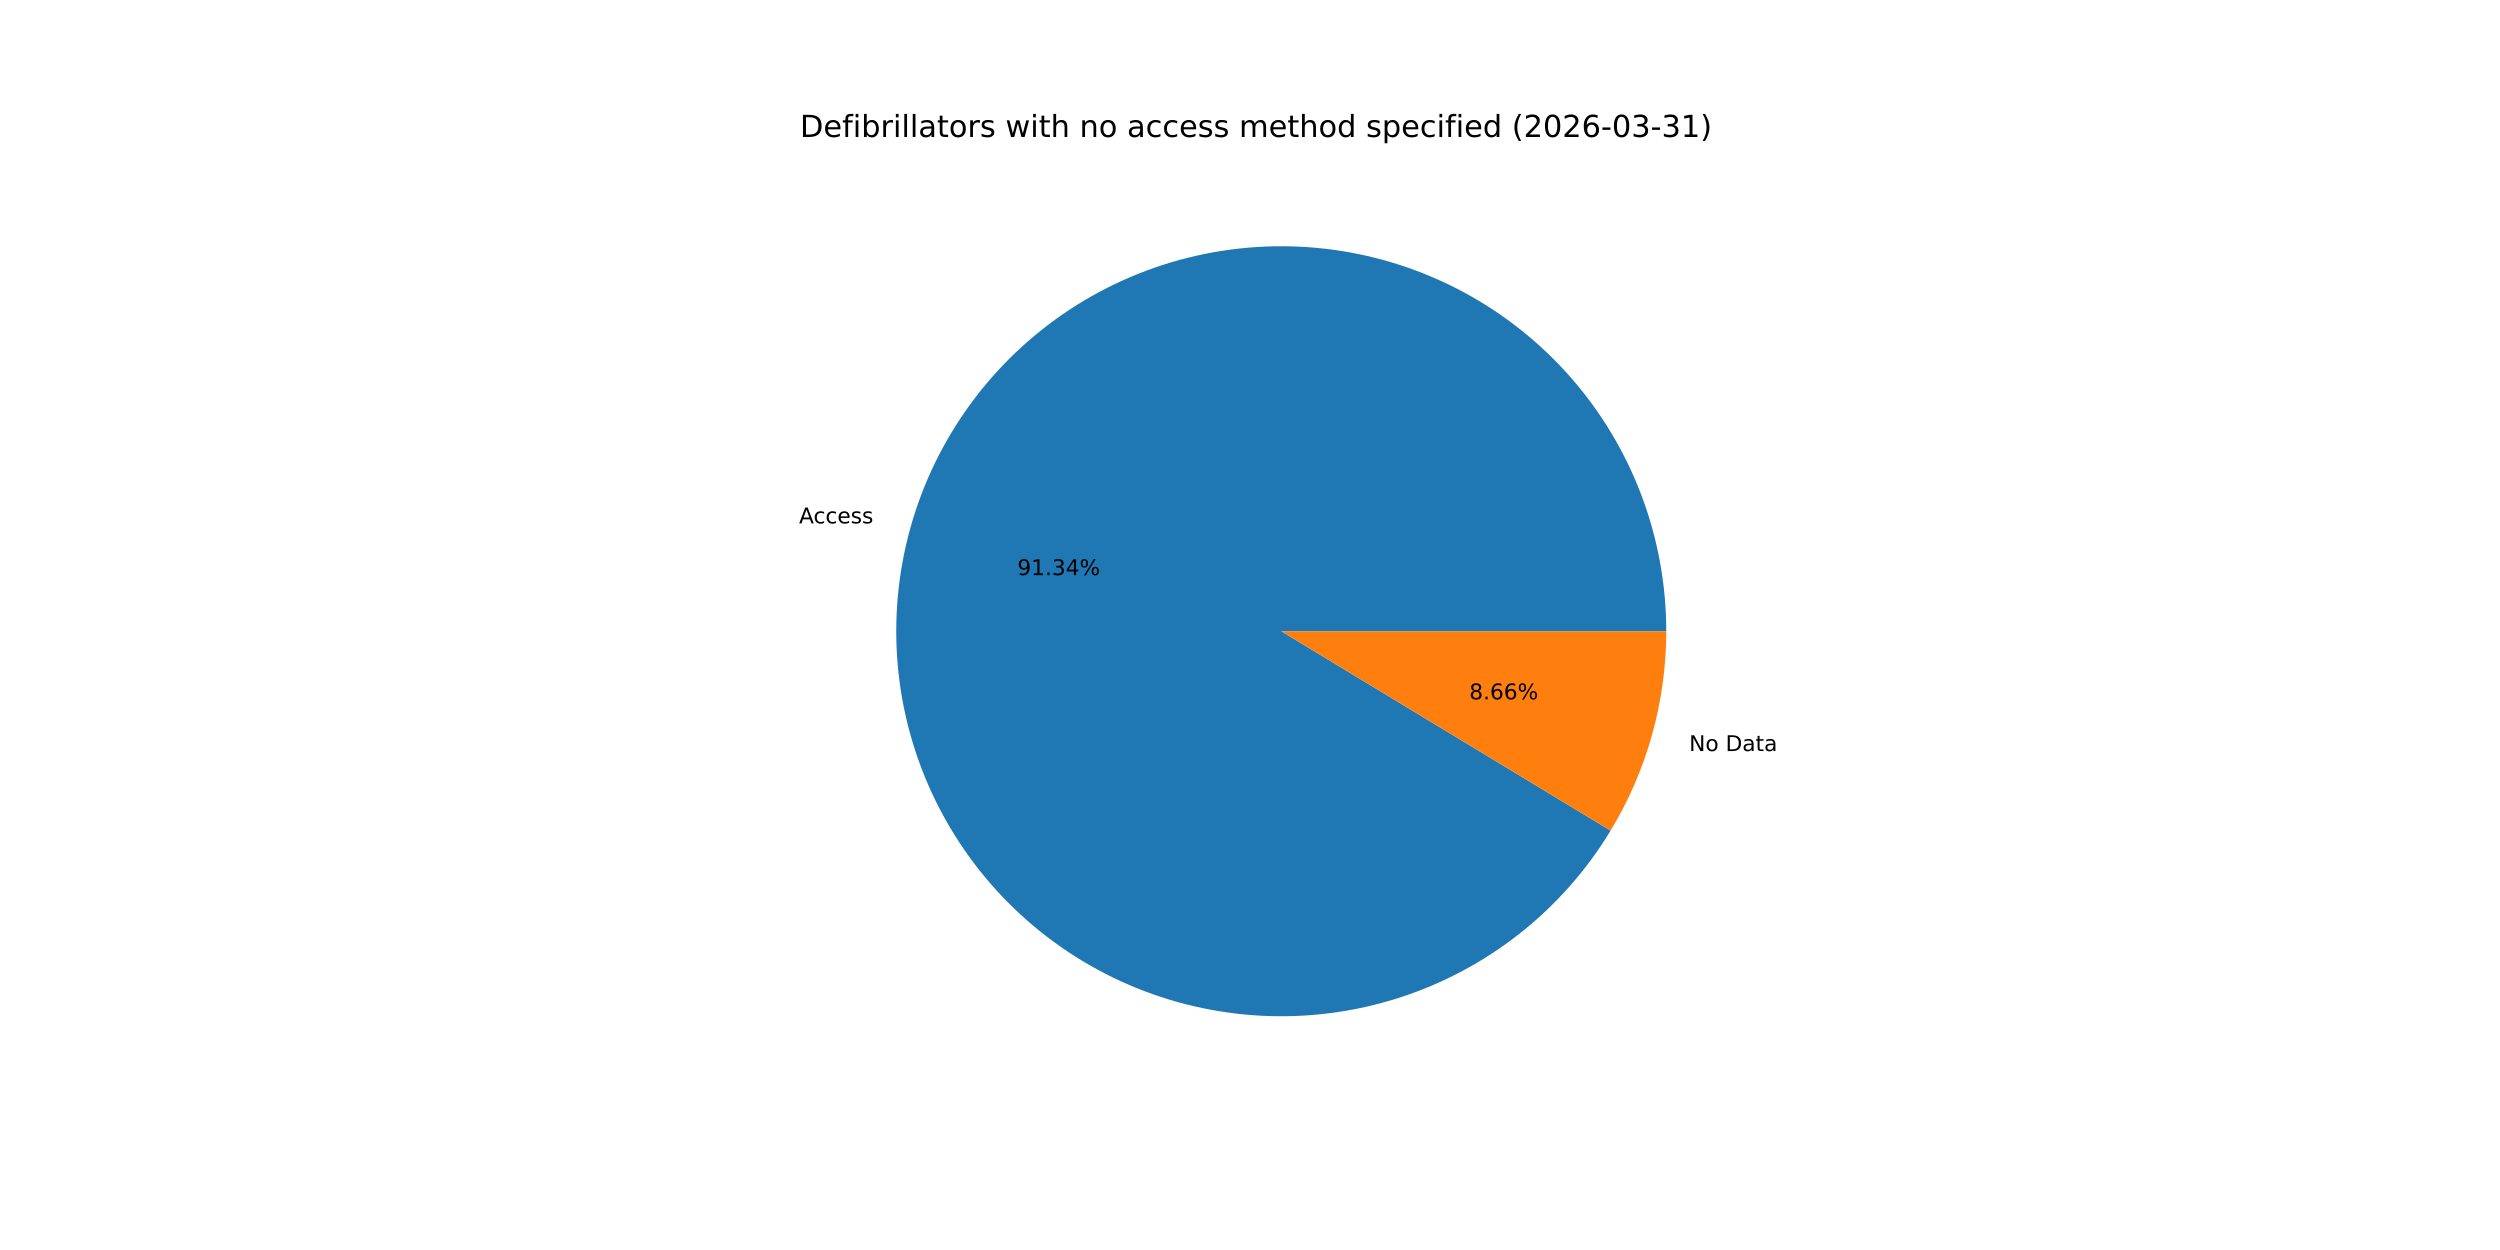
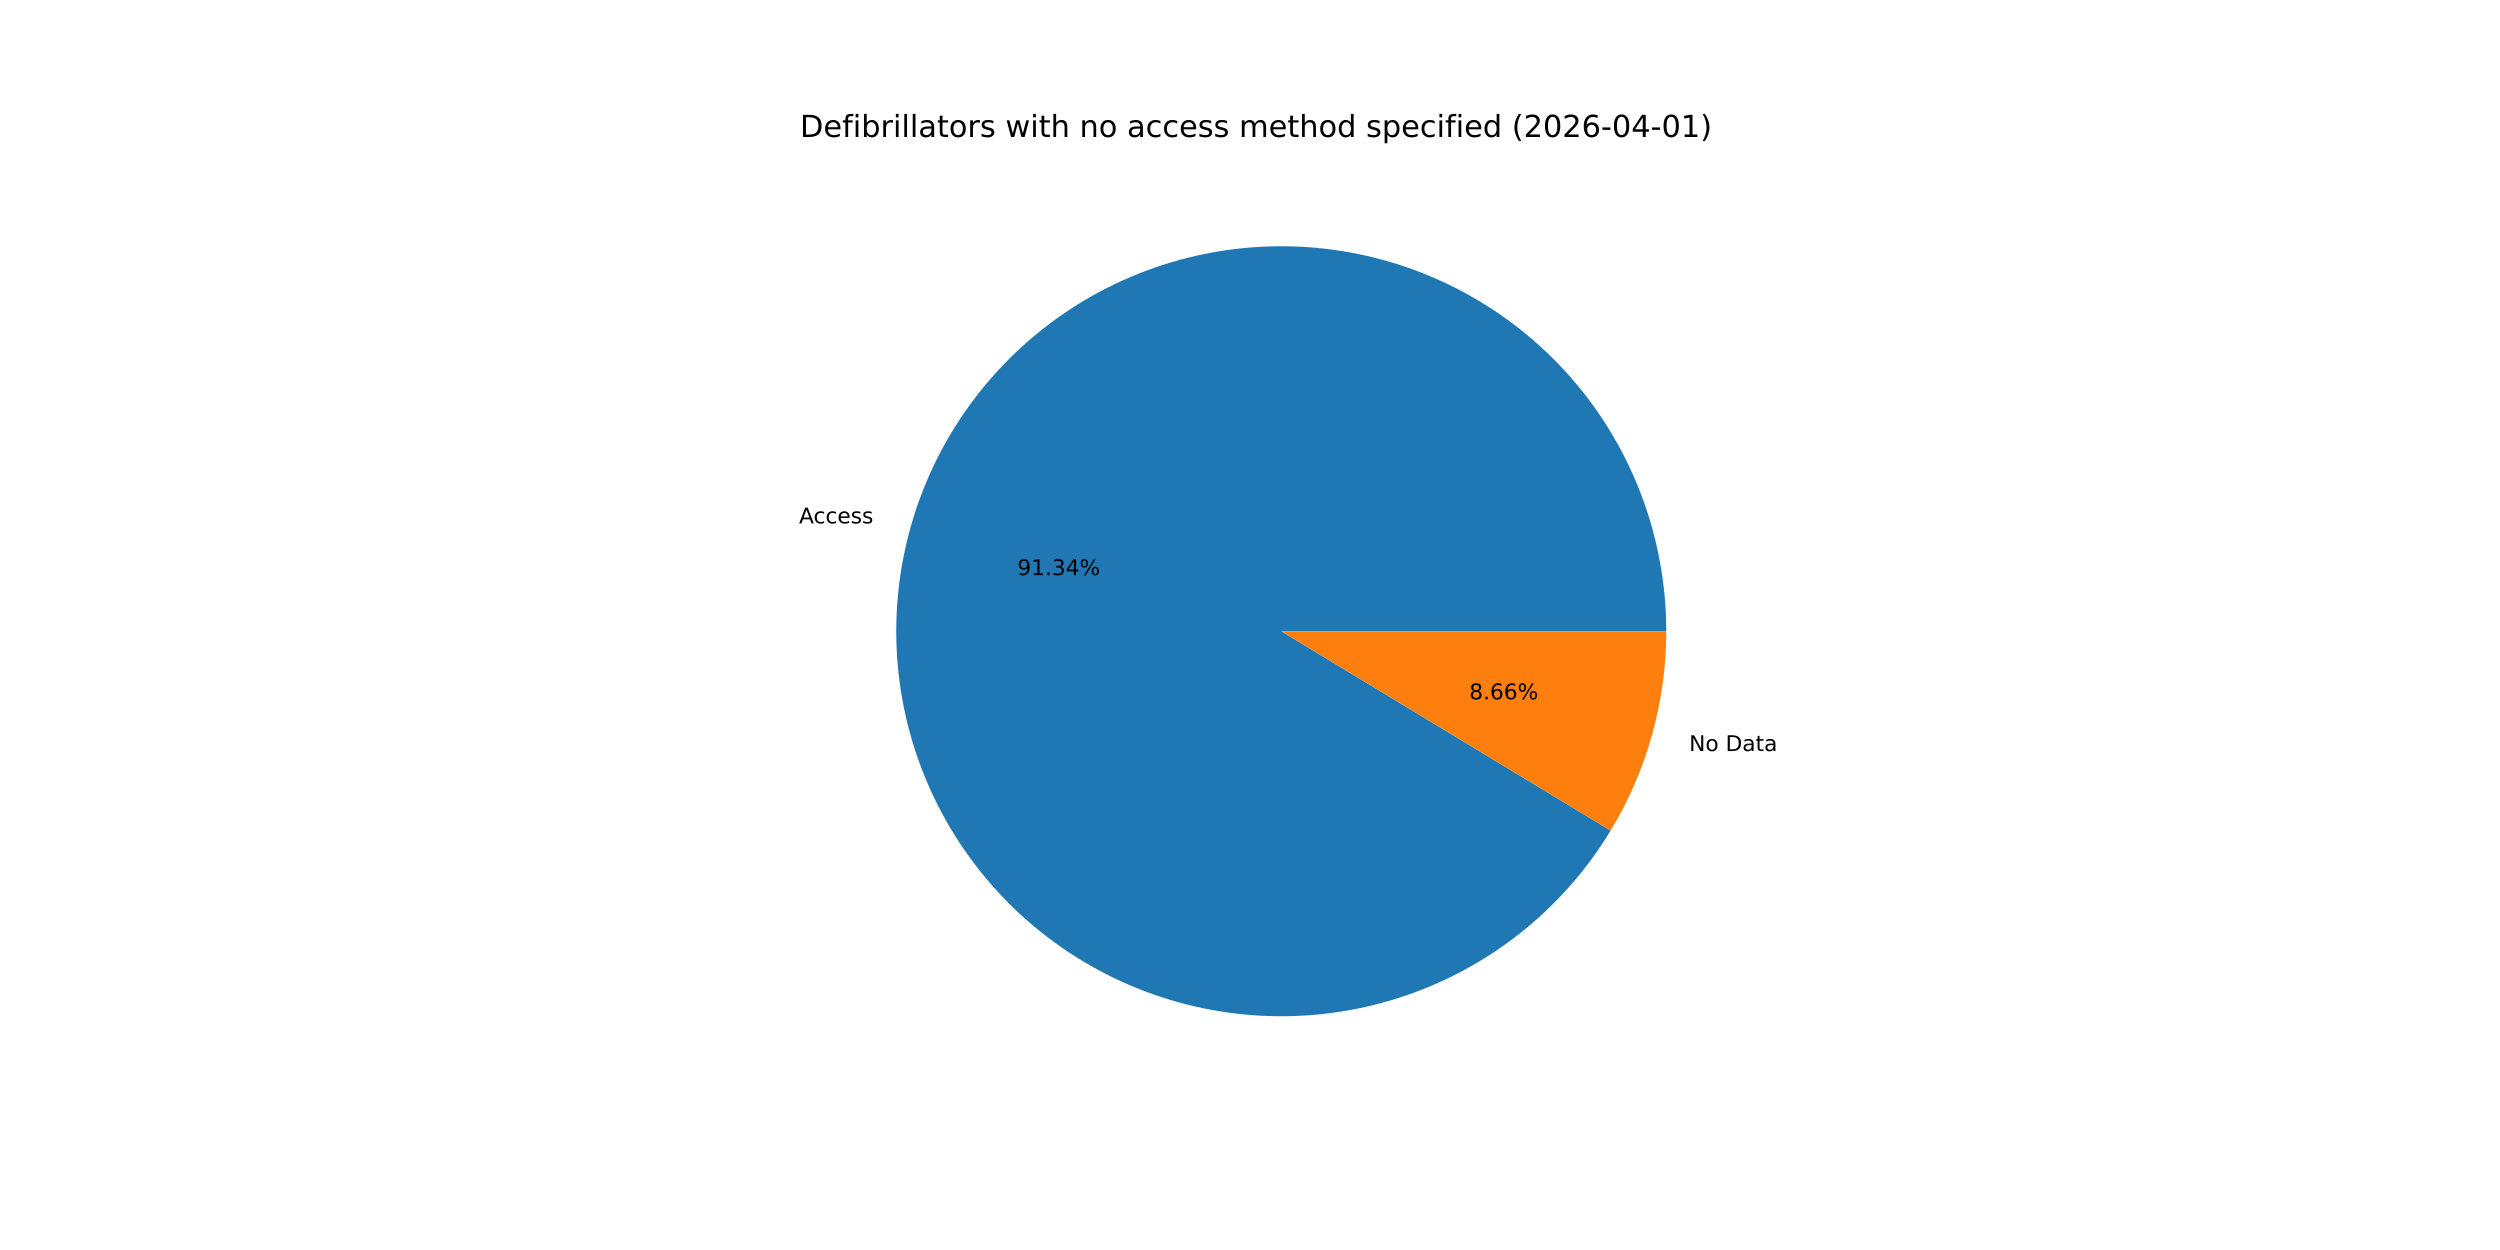
<svg xmlns="http://www.w3.org/2000/svg" xmlns:xlink="http://www.w3.org/1999/xlink" width="1152pt" height="576pt" viewBox="0 0 1152 576" version="1.1">
  <defs>
    <style type="text/css">*{stroke-linejoin: round; stroke-linecap: butt}</style>
  </defs>
  <g id="figure_1">
    <g id="patch_1">
      <path d="M 0 576  L 1152 576  L 1152 0  L 0 0  z " style="fill: #ffffff" />
    </g>
    <g id="axes_1">
      <g id="patch_2">
-         <path d="M 767.808 290.88  C 767.808 269.613 763.984 248.518 756.518 228.604  C 749.053 208.69 738.067 190.28 724.086 174.254  C 710.105 158.228 693.355 144.845 674.638 134.747  C 655.921 124.649 635.54 117.998 614.47 115.112  C 593.399 112.227 571.98 113.154 551.237 117.849  C 530.495 122.543 510.764 130.93 492.99 142.607  C 475.215 154.285 459.684 169.064 447.14 186.237  C 434.595 203.411 425.241 222.702 419.523 243.186  C 413.806 263.67 411.818 285.017 413.655 306.205  C 415.492 327.393 421.124 348.078 430.282 367.273  C 439.44 386.468 451.975 403.86 467.288 418.618  C 482.601 433.377 500.444 445.262 519.963 453.706  C 539.483 462.15 560.362 467.015 581.603 468.07  C 602.845 469.124 624.103 466.351 644.363 459.882  C 664.623 453.413 683.555 443.353 700.254 430.184  C 716.954 417.015 731.15 400.95 742.164 382.756  L 590.4 290.88  z " style="fill: #1f77b4" />
+         <path d="M 767.808 290.88  C 767.808 269.613 763.984 248.517 756.518 228.603  C 749.052 208.689 738.066 190.279 724.085 174.253  C 710.104 158.227 693.354 144.845 674.637 134.746  C 655.92 124.648 635.539 117.997 614.468 115.112  C 593.397 112.227 571.978 113.154 551.235 117.849  C 530.493 122.544 510.762 130.931 492.988 142.609  C 475.213 154.286 459.682 169.066 447.138 186.24  C 434.594 203.414 425.239 222.704 419.522 243.189  C 413.805 263.674 411.818 285.02 413.655 306.208  C 415.493 327.396 421.126 348.082 430.284 367.277  C 439.442 386.471 451.978 403.863 467.291 418.622  C 482.605 433.38 500.448 445.265 519.968 453.708  C 539.487 462.151 560.367 467.016 581.609 468.07  C 602.85 469.124 624.109 466.35 644.368 459.88  C 664.628 453.41 683.56 443.35 700.259 430.18  C 716.958 417.011 731.154 400.945 742.167 382.751  L 590.4 290.88  z " style="fill: #1f77b4" />
      </g>
      <g id="patch_3">
-         <path d="M 742.164 382.757  C 750.513 368.966 756.943 354.101 761.277 338.574  C 765.611 323.047 767.808 307.001 767.808 290.88  L 590.4 290.88  z " style="fill: #ff7f0e" />
+         <path d="M 742.167 382.751  C 750.515 368.961 756.944 354.097 761.278 338.571  C 765.611 323.045 767.808 307 767.808 290.88  L 590.4 290.88  z " style="fill: #ff7f0e" />
      </g>
      <g id="matplotlib.axis_1" />
      <g id="matplotlib.axis_2" />
      <g id="text_1">
-         <g transform="translate(368.2012 241.1759) scale(0.1 -0.1)">
+         <g transform="translate(368.2002 241.1793) scale(0.1 -0.1)">
          <defs>
            <path id="DejaVuSans-41" d="M 2188 4044  L 1331 1722  L 3047 1722  L 2188 4044  z M 1831 4666  L 2547 4666  L 4325 0  L 3669 0  L 3244 1197  L 1141 1197  L 716 0  L 50 0  L 1831 4666  z " transform="scale(0.015625)" />
            <path id="DejaVuSans-63" d="M 3122 3366  L 3122 2828  Q 2878 2963 2633 3030  Q 2388 3097 2138 3097  Q 1578 3097 1268 2742  Q 959 2388 959 1747  Q 959 1106 1268 751  Q 1578 397 2138 397  Q 2388 397 2633 464  Q 2878 531 3122 666  L 3122 134  Q 2881 22 2623 -34  Q 2366 -91 2075 -91  Q 1284 -91 818 406  Q 353 903 353 1747  Q 353 2603 823 3093  Q 1294 3584 2113 3584  Q 2378 3584 2631 3529  Q 2884 3475 3122 3366  z " transform="scale(0.015625)" />
            <path id="DejaVuSans-65" d="M 3597 1894  L 3597 1613  L 953 1613  Q 991 1019 1311 708  Q 1631 397 2203 397  Q 2534 397 2845 478  Q 3156 559 3463 722  L 3463 178  Q 3153 47 2828 -22  Q 2503 -91 2169 -91  Q 1331 -91 842 396  Q 353 884 353 1716  Q 353 2575 817 3079  Q 1281 3584 2069 3584  Q 2775 3584 3186 3129  Q 3597 2675 3597 1894  z M 3022 2063  Q 3016 2534 2758 2815  Q 2500 3097 2075 3097  Q 1594 3097 1305 2825  Q 1016 2553 972 2059  L 3022 2063  z " transform="scale(0.015625)" />
            <path id="DejaVuSans-73" d="M 2834 3397  L 2834 2853  Q 2591 2978 2328 3040  Q 2066 3103 1784 3103  Q 1356 3103 1142 2972  Q 928 2841 928 2578  Q 928 2378 1081 2264  Q 1234 2150 1697 2047  L 1894 2003  Q 2506 1872 2764 1633  Q 3022 1394 3022 966  Q 3022 478 2636 193  Q 2250 -91 1575 -91  Q 1294 -91 989 -36  Q 684 19 347 128  L 347 722  Q 666 556 975 473  Q 1284 391 1588 391  Q 1994 391 2212 530  Q 2431 669 2431 922  Q 2431 1156 2273 1281  Q 2116 1406 1581 1522  L 1381 1569  Q 847 1681 609 1914  Q 372 2147 372 2553  Q 372 3047 722 3315  Q 1072 3584 1716 3584  Q 2034 3584 2315 3537  Q 2597 3491 2834 3397  z " transform="scale(0.015625)" />
          </defs>
          <use xlink:href="#DejaVuSans-41" />
          <use xlink:href="#DejaVuSans-63" x="66.658" />
          <use xlink:href="#DejaVuSans-63" x="121.639" />
          <use xlink:href="#DejaVuSans-65" x="176.619" />
          <use xlink:href="#DejaVuSans-73" x="238.143" />
          <use xlink:href="#DejaVuSans-73" x="290.242" />
        </g>
      </g>
      <g id="text_2">
-         <g transform="translate(468.8091 265.0229) scale(0.1 -0.1)">
+         <g transform="translate(468.8086 265.0248) scale(0.1 -0.1)">
          <defs>
            <path id="DejaVuSans-39" d="M 703 97  L 703 672  Q 941 559 1184 500  Q 1428 441 1663 441  Q 2288 441 2617 861  Q 2947 1281 2994 2138  Q 2813 1869 2534 1725  Q 2256 1581 1919 1581  Q 1219 1581 811 2004  Q 403 2428 403 3163  Q 403 3881 828 4315  Q 1253 4750 1959 4750  Q 2769 4750 3195 4129  Q 3622 3509 3622 2328  Q 3622 1225 3098 567  Q 2575 -91 1691 -91  Q 1453 -91 1209 -44  Q 966 3 703 97  z M 1959 2075  Q 2384 2075 2632 2365  Q 2881 2656 2881 3163  Q 2881 3666 2632 3958  Q 2384 4250 1959 4250  Q 1534 4250 1286 3958  Q 1038 3666 1038 3163  Q 1038 2656 1286 2365  Q 1534 2075 1959 2075  z " transform="scale(0.015625)" />
            <path id="DejaVuSans-31" d="M 794 531  L 1825 531  L 1825 4091  L 703 3866  L 703 4441  L 1819 4666  L 2450 4666  L 2450 531  L 3481 531  L 3481 0  L 794 0  L 794 531  z " transform="scale(0.015625)" />
            <path id="DejaVuSans-2e" d="M 684 794  L 1344 794  L 1344 0  L 684 0  L 684 794  z " transform="scale(0.015625)" />
            <path id="DejaVuSans-33" d="M 2597 2516  Q 3050 2419 3304 2112  Q 3559 1806 3559 1356  Q 3559 666 3084 287  Q 2609 -91 1734 -91  Q 1441 -91 1130 -33  Q 819 25 488 141  L 488 750  Q 750 597 1062 519  Q 1375 441 1716 441  Q 2309 441 2620 675  Q 2931 909 2931 1356  Q 2931 1769 2642 2001  Q 2353 2234 1838 2234  L 1294 2234  L 1294 2753  L 1863 2753  Q 2328 2753 2575 2939  Q 2822 3125 2822 3475  Q 2822 3834 2567 4026  Q 2313 4219 1838 4219  Q 1578 4219 1281 4162  Q 984 4106 628 3988  L 628 4550  Q 988 4650 1302 4700  Q 1616 4750 1894 4750  Q 2613 4750 3031 4423  Q 3450 4097 3450 3541  Q 3450 3153 3228 2886  Q 3006 2619 2597 2516  z " transform="scale(0.015625)" />
            <path id="DejaVuSans-34" d="M 2419 4116  L 825 1625  L 2419 1625  L 2419 4116  z M 2253 4666  L 3047 4666  L 3047 1625  L 3713 1625  L 3713 1100  L 3047 1100  L 3047 0  L 2419 0  L 2419 1100  L 313 1100  L 313 1709  L 2253 4666  z " transform="scale(0.015625)" />
            <path id="DejaVuSans-25" d="M 4653 2053  Q 4381 2053 4226 1822  Q 4072 1591 4072 1178  Q 4072 772 4226 539  Q 4381 306 4653 306  Q 4919 306 5073 539  Q 5228 772 5228 1178  Q 5228 1588 5073 1820  Q 4919 2053 4653 2053  z M 4653 2450  Q 5147 2450 5437 2106  Q 5728 1763 5728 1178  Q 5728 594 5436 251  Q 5144 -91 4653 -91  Q 4153 -91 3862 251  Q 3572 594 3572 1178  Q 3572 1766 3864 2108  Q 4156 2450 4653 2450  z M 1428 4353  Q 1159 4353 1004 4120  Q 850 3888 850 3481  Q 850 3069 1003 2837  Q 1156 2606 1428 2606  Q 1700 2606 1854 2837  Q 2009 3069 2009 3481  Q 2009 3884 1853 4118  Q 1697 4353 1428 4353  z M 4250 4750  L 4750 4750  L 1831 -91  L 1331 -91  L 4250 4750  z M 1428 4750  Q 1922 4750 2215 4408  Q 2509 4066 2509 3481  Q 2509 2891 2217 2550  Q 1925 2209 1428 2209  Q 931 2209 642 2551  Q 353 2894 353 3481  Q 353 4063 643 4406  Q 934 4750 1428 4750  z " transform="scale(0.015625)" />
          </defs>
          <use xlink:href="#DejaVuSans-39" />
          <use xlink:href="#DejaVuSans-31" x="63.623" />
          <use xlink:href="#DejaVuSans-2e" x="127.246" />
          <use xlink:href="#DejaVuSans-33" x="159.033" />
          <use xlink:href="#DejaVuSans-34" x="222.656" />
          <use xlink:href="#DejaVuSans-25" x="286.279" />
        </g>
      </g>
      <g id="text_3">
-         <g transform="translate(778.3645 346.1027) scale(0.1 -0.1)">
+         <g transform="translate(778.3654 346.0994) scale(0.1 -0.1)">
          <defs>
            <path id="DejaVuSans-4e" d="M 628 4666  L 1478 4666  L 3547 763  L 3547 4666  L 4159 4666  L 4159 0  L 3309 0  L 1241 3903  L 1241 0  L 628 0  L 628 4666  z " transform="scale(0.015625)" />
            <path id="DejaVuSans-6f" d="M 1959 3097  Q 1497 3097 1228 2736  Q 959 2375 959 1747  Q 959 1119 1226 758  Q 1494 397 1959 397  Q 2419 397 2687 759  Q 2956 1122 2956 1747  Q 2956 2369 2687 2733  Q 2419 3097 1959 3097  z M 1959 3584  Q 2709 3584 3137 3096  Q 3566 2609 3566 1747  Q 3566 888 3137 398  Q 2709 -91 1959 -91  Q 1206 -91 779 398  Q 353 888 353 1747  Q 353 2609 779 3096  Q 1206 3584 1959 3584  z " transform="scale(0.015625)" />
            <path id="DejaVuSans-20" transform="scale(0.015625)" />
            <path id="DejaVuSans-44" d="M 1259 4147  L 1259 519  L 2022 519  Q 2988 519 3436 956  Q 3884 1394 3884 2338  Q 3884 3275 3436 3711  Q 2988 4147 2022 4147  L 1259 4147  z M 628 4666  L 1925 4666  Q 3281 4666 3915 4102  Q 4550 3538 4550 2338  Q 4550 1131 3912 565  Q 3275 0 1925 0  L 628 0  L 628 4666  z " transform="scale(0.015625)" />
            <path id="DejaVuSans-61" d="M 2194 1759  Q 1497 1759 1228 1600  Q 959 1441 959 1056  Q 959 750 1161 570  Q 1363 391 1709 391  Q 2188 391 2477 730  Q 2766 1069 2766 1631  L 2766 1759  L 2194 1759  z M 3341 1997  L 3341 0  L 2766 0  L 2766 531  Q 2569 213 2275 61  Q 1981 -91 1556 -91  Q 1019 -91 701 211  Q 384 513 384 1019  Q 384 1609 779 1909  Q 1175 2209 1959 2209  L 2766 2209  L 2766 2266  Q 2766 2663 2505 2880  Q 2244 3097 1772 3097  Q 1472 3097 1187 3025  Q 903 2953 641 2809  L 641 3341  Q 956 3463 1253 3523  Q 1550 3584 1831 3584  Q 2591 3584 2966 3190  Q 3341 2797 3341 1997  z " transform="scale(0.015625)" />
            <path id="DejaVuSans-74" d="M 1172 4494  L 1172 3500  L 2356 3500  L 2356 3053  L 1172 3053  L 1172 1153  Q 1172 725 1289 603  Q 1406 481 1766 481  L 2356 481  L 2356 0  L 1766 0  Q 1100 0 847 248  Q 594 497 594 1153  L 594 3053  L 172 3053  L 172 3500  L 594 3500  L 594 4494  L 1172 4494  z " transform="scale(0.015625)" />
          </defs>
          <use xlink:href="#DejaVuSans-4e" />
          <use xlink:href="#DejaVuSans-6f" x="74.805" />
          <use xlink:href="#DejaVuSans-20" x="135.986" />
          <use xlink:href="#DejaVuSans-44" x="167.773" />
          <use xlink:href="#DejaVuSans-61" x="244.775" />
          <use xlink:href="#DejaVuSans-74" x="306.055" />
          <use xlink:href="#DejaVuSans-61" x="345.264" />
        </g>
      </g>
      <g id="text_4">
-         <g transform="translate(677.0425 322.2557) scale(0.1 -0.1)">
+         <g transform="translate(677.043 322.2539) scale(0.1 -0.1)">
          <defs>
            <path id="DejaVuSans-38" d="M 2034 2216  Q 1584 2216 1326 1975  Q 1069 1734 1069 1313  Q 1069 891 1326 650  Q 1584 409 2034 409  Q 2484 409 2743 651  Q 3003 894 3003 1313  Q 3003 1734 2745 1975  Q 2488 2216 2034 2216  z M 1403 2484  Q 997 2584 770 2862  Q 544 3141 544 3541  Q 544 4100 942 4425  Q 1341 4750 2034 4750  Q 2731 4750 3128 4425  Q 3525 4100 3525 3541  Q 3525 3141 3298 2862  Q 3072 2584 2669 2484  Q 3125 2378 3379 2068  Q 3634 1759 3634 1313  Q 3634 634 3220 271  Q 2806 -91 2034 -91  Q 1263 -91 848 271  Q 434 634 434 1313  Q 434 1759 690 2068  Q 947 2378 1403 2484  z M 1172 3481  Q 1172 3119 1398 2916  Q 1625 2713 2034 2713  Q 2441 2713 2670 2916  Q 2900 3119 2900 3481  Q 2900 3844 2670 4047  Q 2441 4250 2034 4250  Q 1625 4250 1398 4047  Q 1172 3844 1172 3481  z " transform="scale(0.015625)" />
            <path id="DejaVuSans-36" d="M 2113 2584  Q 1688 2584 1439 2293  Q 1191 2003 1191 1497  Q 1191 994 1439 701  Q 1688 409 2113 409  Q 2538 409 2786 701  Q 3034 994 3034 1497  Q 3034 2003 2786 2293  Q 2538 2584 2113 2584  z M 3366 4563  L 3366 3988  Q 3128 4100 2886 4159  Q 2644 4219 2406 4219  Q 1781 4219 1451 3797  Q 1122 3375 1075 2522  Q 1259 2794 1537 2939  Q 1816 3084 2150 3084  Q 2853 3084 3261 2657  Q 3669 2231 3669 1497  Q 3669 778 3244 343  Q 2819 -91 2113 -91  Q 1303 -91 875 529  Q 447 1150 447 2328  Q 447 3434 972 4092  Q 1497 4750 2381 4750  Q 2619 4750 2861 4703  Q 3103 4656 3366 4563  z " transform="scale(0.015625)" />
          </defs>
          <use xlink:href="#DejaVuSans-38" />
          <use xlink:href="#DejaVuSans-2e" x="63.623" />
          <use xlink:href="#DejaVuSans-36" x="95.41" />
          <use xlink:href="#DejaVuSans-36" x="159.033" />
          <use xlink:href="#DejaVuSans-25" x="222.656" />
        </g>
      </g>
      <g id="text_5">
        <g transform="translate(368.64 63.12) scale(0.14 -0.14)">
          <defs>
            <path id="DejaVuSans-66" d="M 2375 4863  L 2375 4384  L 1825 4384  Q 1516 4384 1395 4259  Q 1275 4134 1275 3809  L 1275 3500  L 2222 3500  L 2222 3053  L 1275 3053  L 1275 0  L 697 0  L 697 3053  L 147 3053  L 147 3500  L 697 3500  L 697 3744  Q 697 4328 969 4595  Q 1241 4863 1831 4863  L 2375 4863  z " transform="scale(0.015625)" />
            <path id="DejaVuSans-69" d="M 603 3500  L 1178 3500  L 1178 0  L 603 0  L 603 3500  z M 603 4863  L 1178 4863  L 1178 4134  L 603 4134  L 603 4863  z " transform="scale(0.015625)" />
            <path id="DejaVuSans-62" d="M 3116 1747  Q 3116 2381 2855 2742  Q 2594 3103 2138 3103  Q 1681 3103 1420 2742  Q 1159 2381 1159 1747  Q 1159 1113 1420 752  Q 1681 391 2138 391  Q 2594 391 2855 752  Q 3116 1113 3116 1747  z M 1159 2969  Q 1341 3281 1617 3432  Q 1894 3584 2278 3584  Q 2916 3584 3314 3078  Q 3713 2572 3713 1747  Q 3713 922 3314 415  Q 2916 -91 2278 -91  Q 1894 -91 1617 61  Q 1341 213 1159 525  L 1159 0  L 581 0  L 581 4863  L 1159 4863  L 1159 2969  z " transform="scale(0.015625)" />
            <path id="DejaVuSans-72" d="M 2631 2963  Q 2534 3019 2420 3045  Q 2306 3072 2169 3072  Q 1681 3072 1420 2755  Q 1159 2438 1159 1844  L 1159 0  L 581 0  L 581 3500  L 1159 3500  L 1159 2956  Q 1341 3275 1631 3429  Q 1922 3584 2338 3584  Q 2397 3584 2469 3576  Q 2541 3569 2628 3553  L 2631 2963  z " transform="scale(0.015625)" />
            <path id="DejaVuSans-6c" d="M 603 4863  L 1178 4863  L 1178 0  L 603 0  L 603 4863  z " transform="scale(0.015625)" />
            <path id="DejaVuSans-77" d="M 269 3500  L 844 3500  L 1563 769  L 2278 3500  L 2956 3500  L 3675 769  L 4391 3500  L 4966 3500  L 4050 0  L 3372 0  L 2619 2869  L 1863 0  L 1184 0  L 269 3500  z " transform="scale(0.015625)" />
            <path id="DejaVuSans-68" d="M 3513 2113  L 3513 0  L 2938 0  L 2938 2094  Q 2938 2591 2744 2837  Q 2550 3084 2163 3084  Q 1697 3084 1428 2787  Q 1159 2491 1159 1978  L 1159 0  L 581 0  L 581 4863  L 1159 4863  L 1159 2956  Q 1366 3272 1645 3428  Q 1925 3584 2291 3584  Q 2894 3584 3203 3211  Q 3513 2838 3513 2113  z " transform="scale(0.015625)" />
            <path id="DejaVuSans-6e" d="M 3513 2113  L 3513 0  L 2938 0  L 2938 2094  Q 2938 2591 2744 2837  Q 2550 3084 2163 3084  Q 1697 3084 1428 2787  Q 1159 2491 1159 1978  L 1159 0  L 581 0  L 581 3500  L 1159 3500  L 1159 2956  Q 1366 3272 1645 3428  Q 1925 3584 2291 3584  Q 2894 3584 3203 3211  Q 3513 2838 3513 2113  z " transform="scale(0.015625)" />
            <path id="DejaVuSans-6d" d="M 3328 2828  Q 3544 3216 3844 3400  Q 4144 3584 4550 3584  Q 5097 3584 5394 3201  Q 5691 2819 5691 2113  L 5691 0  L 5113 0  L 5113 2094  Q 5113 2597 4934 2840  Q 4756 3084 4391 3084  Q 3944 3084 3684 2787  Q 3425 2491 3425 1978  L 3425 0  L 2847 0  L 2847 2094  Q 2847 2600 2669 2842  Q 2491 3084 2119 3084  Q 1678 3084 1418 2786  Q 1159 2488 1159 1978  L 1159 0  L 581 0  L 581 3500  L 1159 3500  L 1159 2956  Q 1356 3278 1631 3431  Q 1906 3584 2284 3584  Q 2666 3584 2933 3390  Q 3200 3197 3328 2828  z " transform="scale(0.015625)" />
            <path id="DejaVuSans-64" d="M 2906 2969  L 2906 4863  L 3481 4863  L 3481 0  L 2906 0  L 2906 525  Q 2725 213 2448 61  Q 2172 -91 1784 -91  Q 1150 -91 751 415  Q 353 922 353 1747  Q 353 2572 751 3078  Q 1150 3584 1784 3584  Q 2172 3584 2448 3432  Q 2725 3281 2906 2969  z M 947 1747  Q 947 1113 1208 752  Q 1469 391 1925 391  Q 2381 391 2643 752  Q 2906 1113 2906 1747  Q 2906 2381 2643 2742  Q 2381 3103 1925 3103  Q 1469 3103 1208 2742  Q 947 2381 947 1747  z " transform="scale(0.015625)" />
            <path id="DejaVuSans-70" d="M 1159 525  L 1159 -1331  L 581 -1331  L 581 3500  L 1159 3500  L 1159 2969  Q 1341 3281 1617 3432  Q 1894 3584 2278 3584  Q 2916 3584 3314 3078  Q 3713 2572 3713 1747  Q 3713 922 3314 415  Q 2916 -91 2278 -91  Q 1894 -91 1617 61  Q 1341 213 1159 525  z M 3116 1747  Q 3116 2381 2855 2742  Q 2594 3103 2138 3103  Q 1681 3103 1420 2742  Q 1159 2381 1159 1747  Q 1159 1113 1420 752  Q 1681 391 2138 391  Q 2594 391 2855 752  Q 3116 1113 3116 1747  z " transform="scale(0.015625)" />
            <path id="DejaVuSans-28" d="M 1984 4856  Q 1566 4138 1362 3434  Q 1159 2731 1159 2009  Q 1159 1288 1364 580  Q 1569 -128 1984 -844  L 1484 -844  Q 1016 -109 783 600  Q 550 1309 550 2009  Q 550 2706 781 3412  Q 1013 4119 1484 4856  L 1984 4856  z " transform="scale(0.015625)" />
            <path id="DejaVuSans-32" d="M 1228 531  L 3431 531  L 3431 0  L 469 0  L 469 531  Q 828 903 1448 1529  Q 2069 2156 2228 2338  Q 2531 2678 2651 2914  Q 2772 3150 2772 3378  Q 2772 3750 2511 3984  Q 2250 4219 1831 4219  Q 1534 4219 1204 4116  Q 875 4013 500 3803  L 500 4441  Q 881 4594 1212 4672  Q 1544 4750 1819 4750  Q 2544 4750 2975 4387  Q 3406 4025 3406 3419  Q 3406 3131 3298 2873  Q 3191 2616 2906 2266  Q 2828 2175 2409 1742  Q 1991 1309 1228 531  z " transform="scale(0.015625)" />
            <path id="DejaVuSans-30" d="M 2034 4250  Q 1547 4250 1301 3770  Q 1056 3291 1056 2328  Q 1056 1369 1301 889  Q 1547 409 2034 409  Q 2525 409 2770 889  Q 3016 1369 3016 2328  Q 3016 3291 2770 3770  Q 2525 4250 2034 4250  z M 2034 4750  Q 2819 4750 3233 4129  Q 3647 3509 3647 2328  Q 3647 1150 3233 529  Q 2819 -91 2034 -91  Q 1250 -91 836 529  Q 422 1150 422 2328  Q 422 3509 836 4129  Q 1250 4750 2034 4750  z " transform="scale(0.015625)" />
            <path id="DejaVuSans-2d" d="M 313 2009  L 1997 2009  L 1997 1497  L 313 1497  L 313 2009  z " transform="scale(0.015625)" />
            <path id="DejaVuSans-29" d="M 513 4856  L 1013 4856  Q 1481 4119 1714 3412  Q 1947 2706 1947 2009  Q 1947 1309 1714 600  Q 1481 -109 1013 -844  L 513 -844  Q 928 -128 1133 580  Q 1338 1288 1338 2009  Q 1338 2731 1133 3434  Q 928 4138 513 4856  z " transform="scale(0.015625)" />
          </defs>
          <use xlink:href="#DejaVuSans-44" />
          <use xlink:href="#DejaVuSans-65" x="77.002" />
          <use xlink:href="#DejaVuSans-66" x="138.525" />
          <use xlink:href="#DejaVuSans-69" x="173.73" />
          <use xlink:href="#DejaVuSans-62" x="201.514" />
          <use xlink:href="#DejaVuSans-72" x="264.99" />
          <use xlink:href="#DejaVuSans-69" x="306.104" />
          <use xlink:href="#DejaVuSans-6c" x="333.887" />
          <use xlink:href="#DejaVuSans-6c" x="361.67" />
          <use xlink:href="#DejaVuSans-61" x="389.453" />
          <use xlink:href="#DejaVuSans-74" x="450.732" />
          <use xlink:href="#DejaVuSans-6f" x="489.941" />
          <use xlink:href="#DejaVuSans-72" x="551.123" />
          <use xlink:href="#DejaVuSans-73" x="592.236" />
          <use xlink:href="#DejaVuSans-20" x="644.336" />
          <use xlink:href="#DejaVuSans-77" x="676.123" />
          <use xlink:href="#DejaVuSans-69" x="757.91" />
          <use xlink:href="#DejaVuSans-74" x="785.693" />
          <use xlink:href="#DejaVuSans-68" x="824.902" />
          <use xlink:href="#DejaVuSans-20" x="888.281" />
          <use xlink:href="#DejaVuSans-6e" x="920.068" />
          <use xlink:href="#DejaVuSans-6f" x="983.447" />
          <use xlink:href="#DejaVuSans-20" x="1044.629" />
          <use xlink:href="#DejaVuSans-61" x="1076.416" />
          <use xlink:href="#DejaVuSans-63" x="1137.695" />
          <use xlink:href="#DejaVuSans-63" x="1192.676" />
          <use xlink:href="#DejaVuSans-65" x="1247.656" />
          <use xlink:href="#DejaVuSans-73" x="1309.18" />
          <use xlink:href="#DejaVuSans-73" x="1361.279" />
          <use xlink:href="#DejaVuSans-20" x="1413.379" />
          <use xlink:href="#DejaVuSans-6d" x="1445.166" />
          <use xlink:href="#DejaVuSans-65" x="1542.578" />
          <use xlink:href="#DejaVuSans-74" x="1604.102" />
          <use xlink:href="#DejaVuSans-68" x="1643.311" />
          <use xlink:href="#DejaVuSans-6f" x="1706.689" />
          <use xlink:href="#DejaVuSans-64" x="1767.871" />
          <use xlink:href="#DejaVuSans-20" x="1831.348" />
          <use xlink:href="#DejaVuSans-73" x="1863.135" />
          <use xlink:href="#DejaVuSans-70" x="1915.234" />
          <use xlink:href="#DejaVuSans-65" x="1978.711" />
          <use xlink:href="#DejaVuSans-63" x="2040.234" />
          <use xlink:href="#DejaVuSans-69" x="2095.215" />
          <use xlink:href="#DejaVuSans-66" x="2122.998" />
          <use xlink:href="#DejaVuSans-69" x="2158.203" />
          <use xlink:href="#DejaVuSans-65" x="2185.986" />
          <use xlink:href="#DejaVuSans-64" x="2247.51" />
          <use xlink:href="#DejaVuSans-20" x="2310.986" />
          <use xlink:href="#DejaVuSans-28" x="2342.773" />
          <use xlink:href="#DejaVuSans-32" x="2381.787" />
          <use xlink:href="#DejaVuSans-30" x="2445.41" />
          <use xlink:href="#DejaVuSans-32" x="2509.033" />
          <use xlink:href="#DejaVuSans-36" x="2572.656" />
          <use xlink:href="#DejaVuSans-2d" x="2636.279" />
          <use xlink:href="#DejaVuSans-30" x="2672.363" />
-           <use xlink:href="#DejaVuSans-33" x="2735.986" />
+           <use xlink:href="#DejaVuSans-34" x="2735.986" />
          <use xlink:href="#DejaVuSans-2d" x="2799.609" />
-           <use xlink:href="#DejaVuSans-33" x="2835.693" />
+           <use xlink:href="#DejaVuSans-30" x="2835.693" />
          <use xlink:href="#DejaVuSans-31" x="2899.316" />
          <use xlink:href="#DejaVuSans-29" x="2962.939" />
        </g>
      </g>
    </g>
  </g>
</svg>
